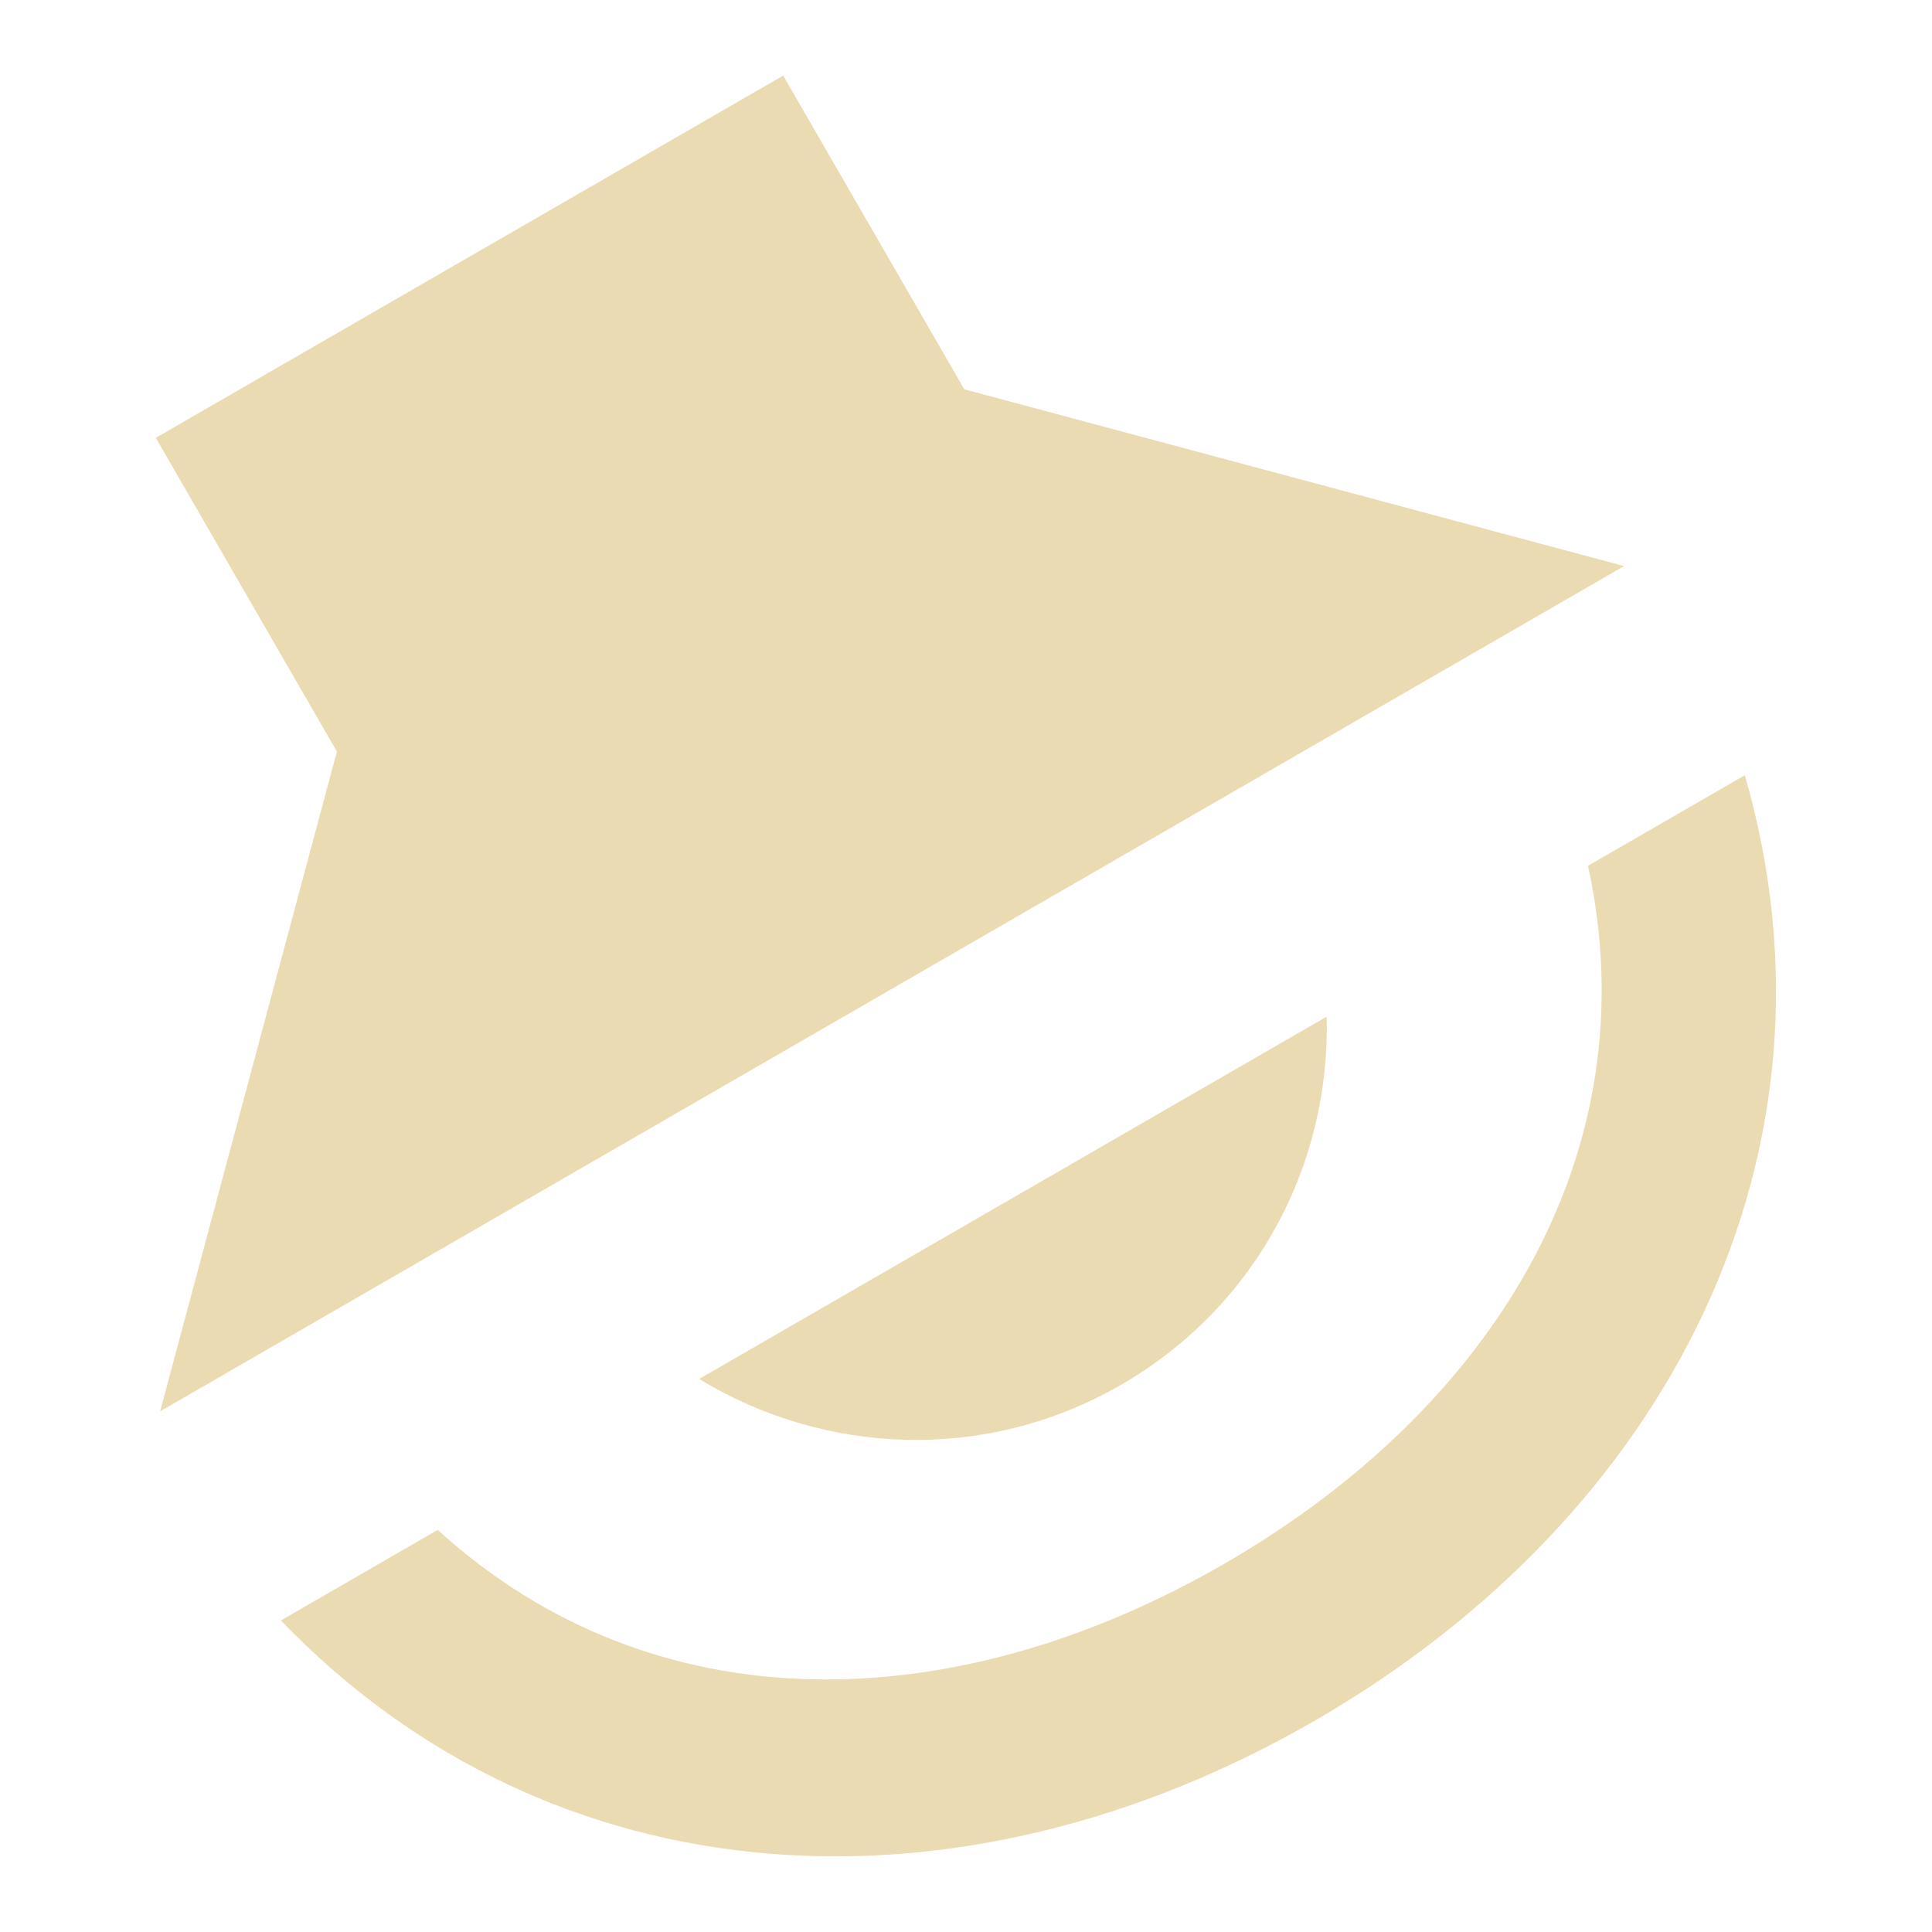
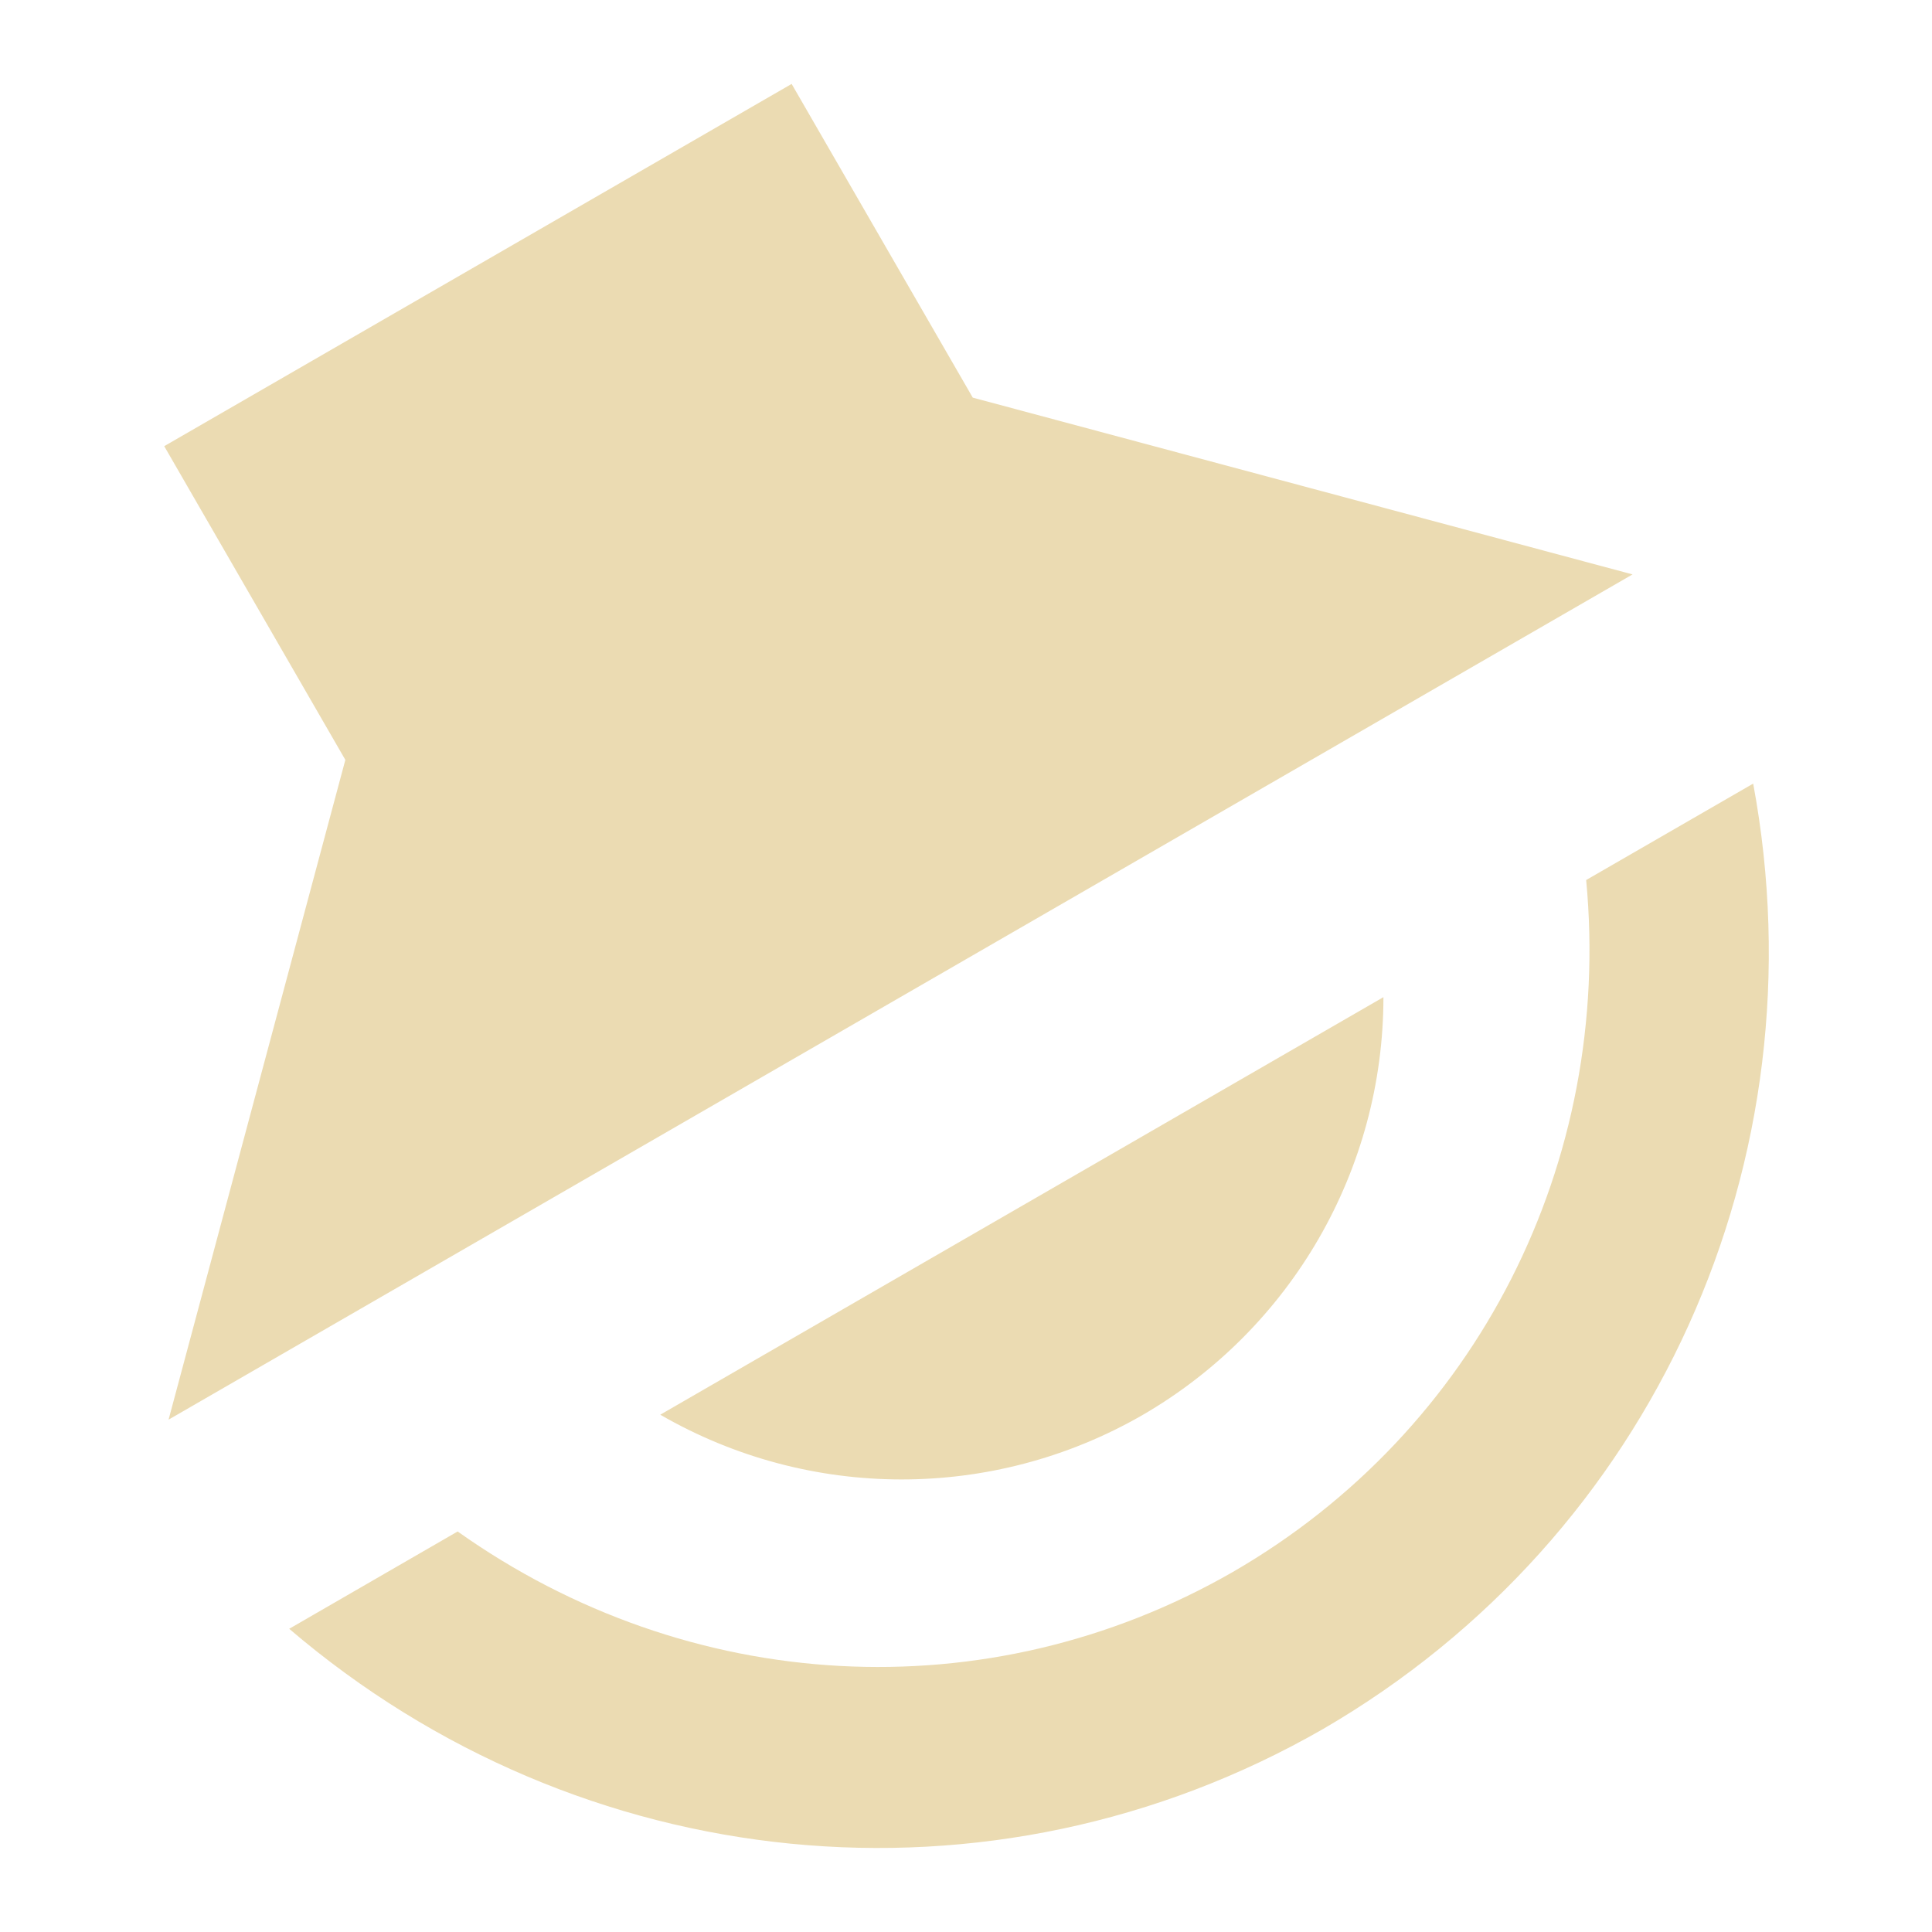
<svg xmlns="http://www.w3.org/2000/svg" width="16" height="16" version="1.1" viewBox="0 0 16 16">
  <defs>
    <style type="text/css">.ColorScheme-Text { color:#ebdbb2; } .ColorScheme-Highlight { color:#458588; }</style>
  </defs>
-   <path class="ColorScheme-Text" d="m13.45 4.688-5.464-1.464-1.5-2.598-5.196 3 1.5 2.598-1.464 5.464zm1 1.732-1.299 0.75c0.519 2.379-0.787 4.496-3.013 5.781-2.226 1.285-4.712 1.358-6.513-0.281l-1.299 0.75c2.25 2.338 5.618 2.53 8.562 0.83 2.944-1.7 4.462-4.712 3.562-7.83zm-3.464 2-5.196 3c1.032 0.628 2.367 0.699 3.493 0.049 1.126-0.65 1.736-1.833 1.704-3.049z" fill="currentColor" />
+   <path class="ColorScheme-Text" d="m13.52 4.757-5.464-1.464-1.5-2.598-5.196 3 1.5 2.598-1.464 5.464zm1 1.732-1.384 0.799c0.22 2.335-0.897 4.559-2.929 5.732-2.03 1.165-4.508 1.018-6.417-0.337l-1.395 0.806c2.41 2.061 5.812 2.408 8.562 0.83 2.742-1.593 4.142-4.713 3.562-7.83zm-3.063 1.769-5.989 3.458c1.234 0.713 2.754 0.715 3.99 0.005 1.237-0.715 1.999-2.035 1.999-3.463z" fill="currentColor" />
</svg>
